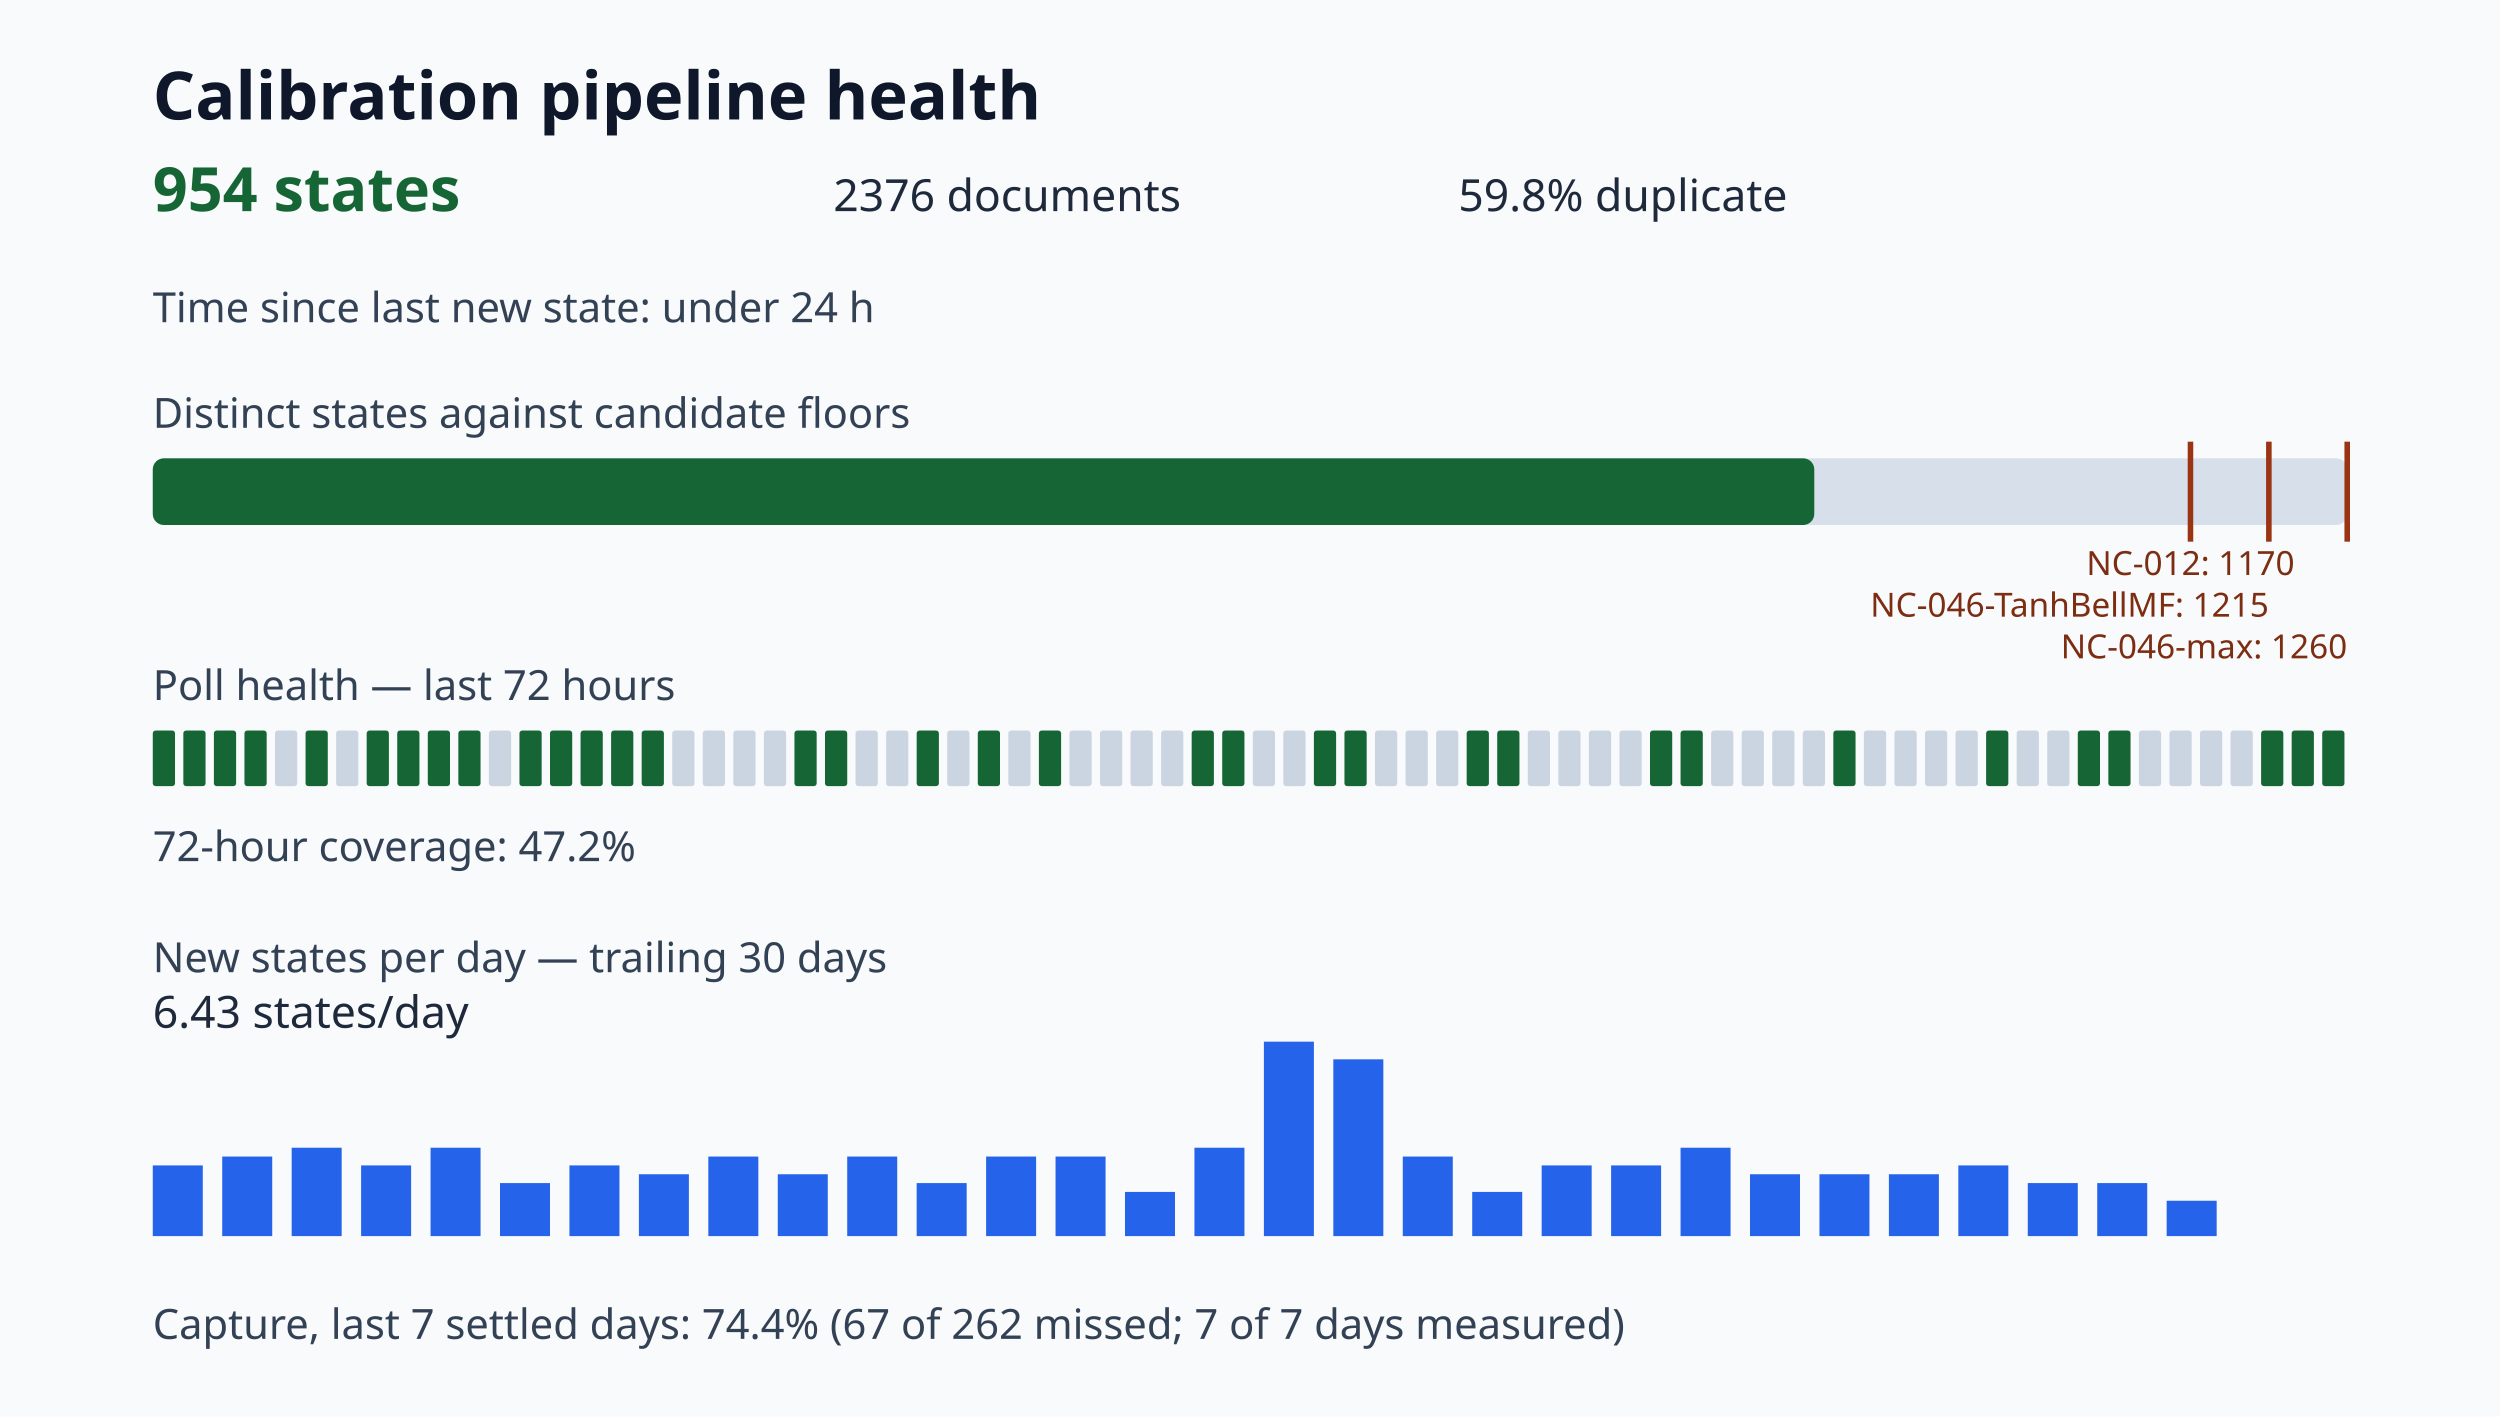
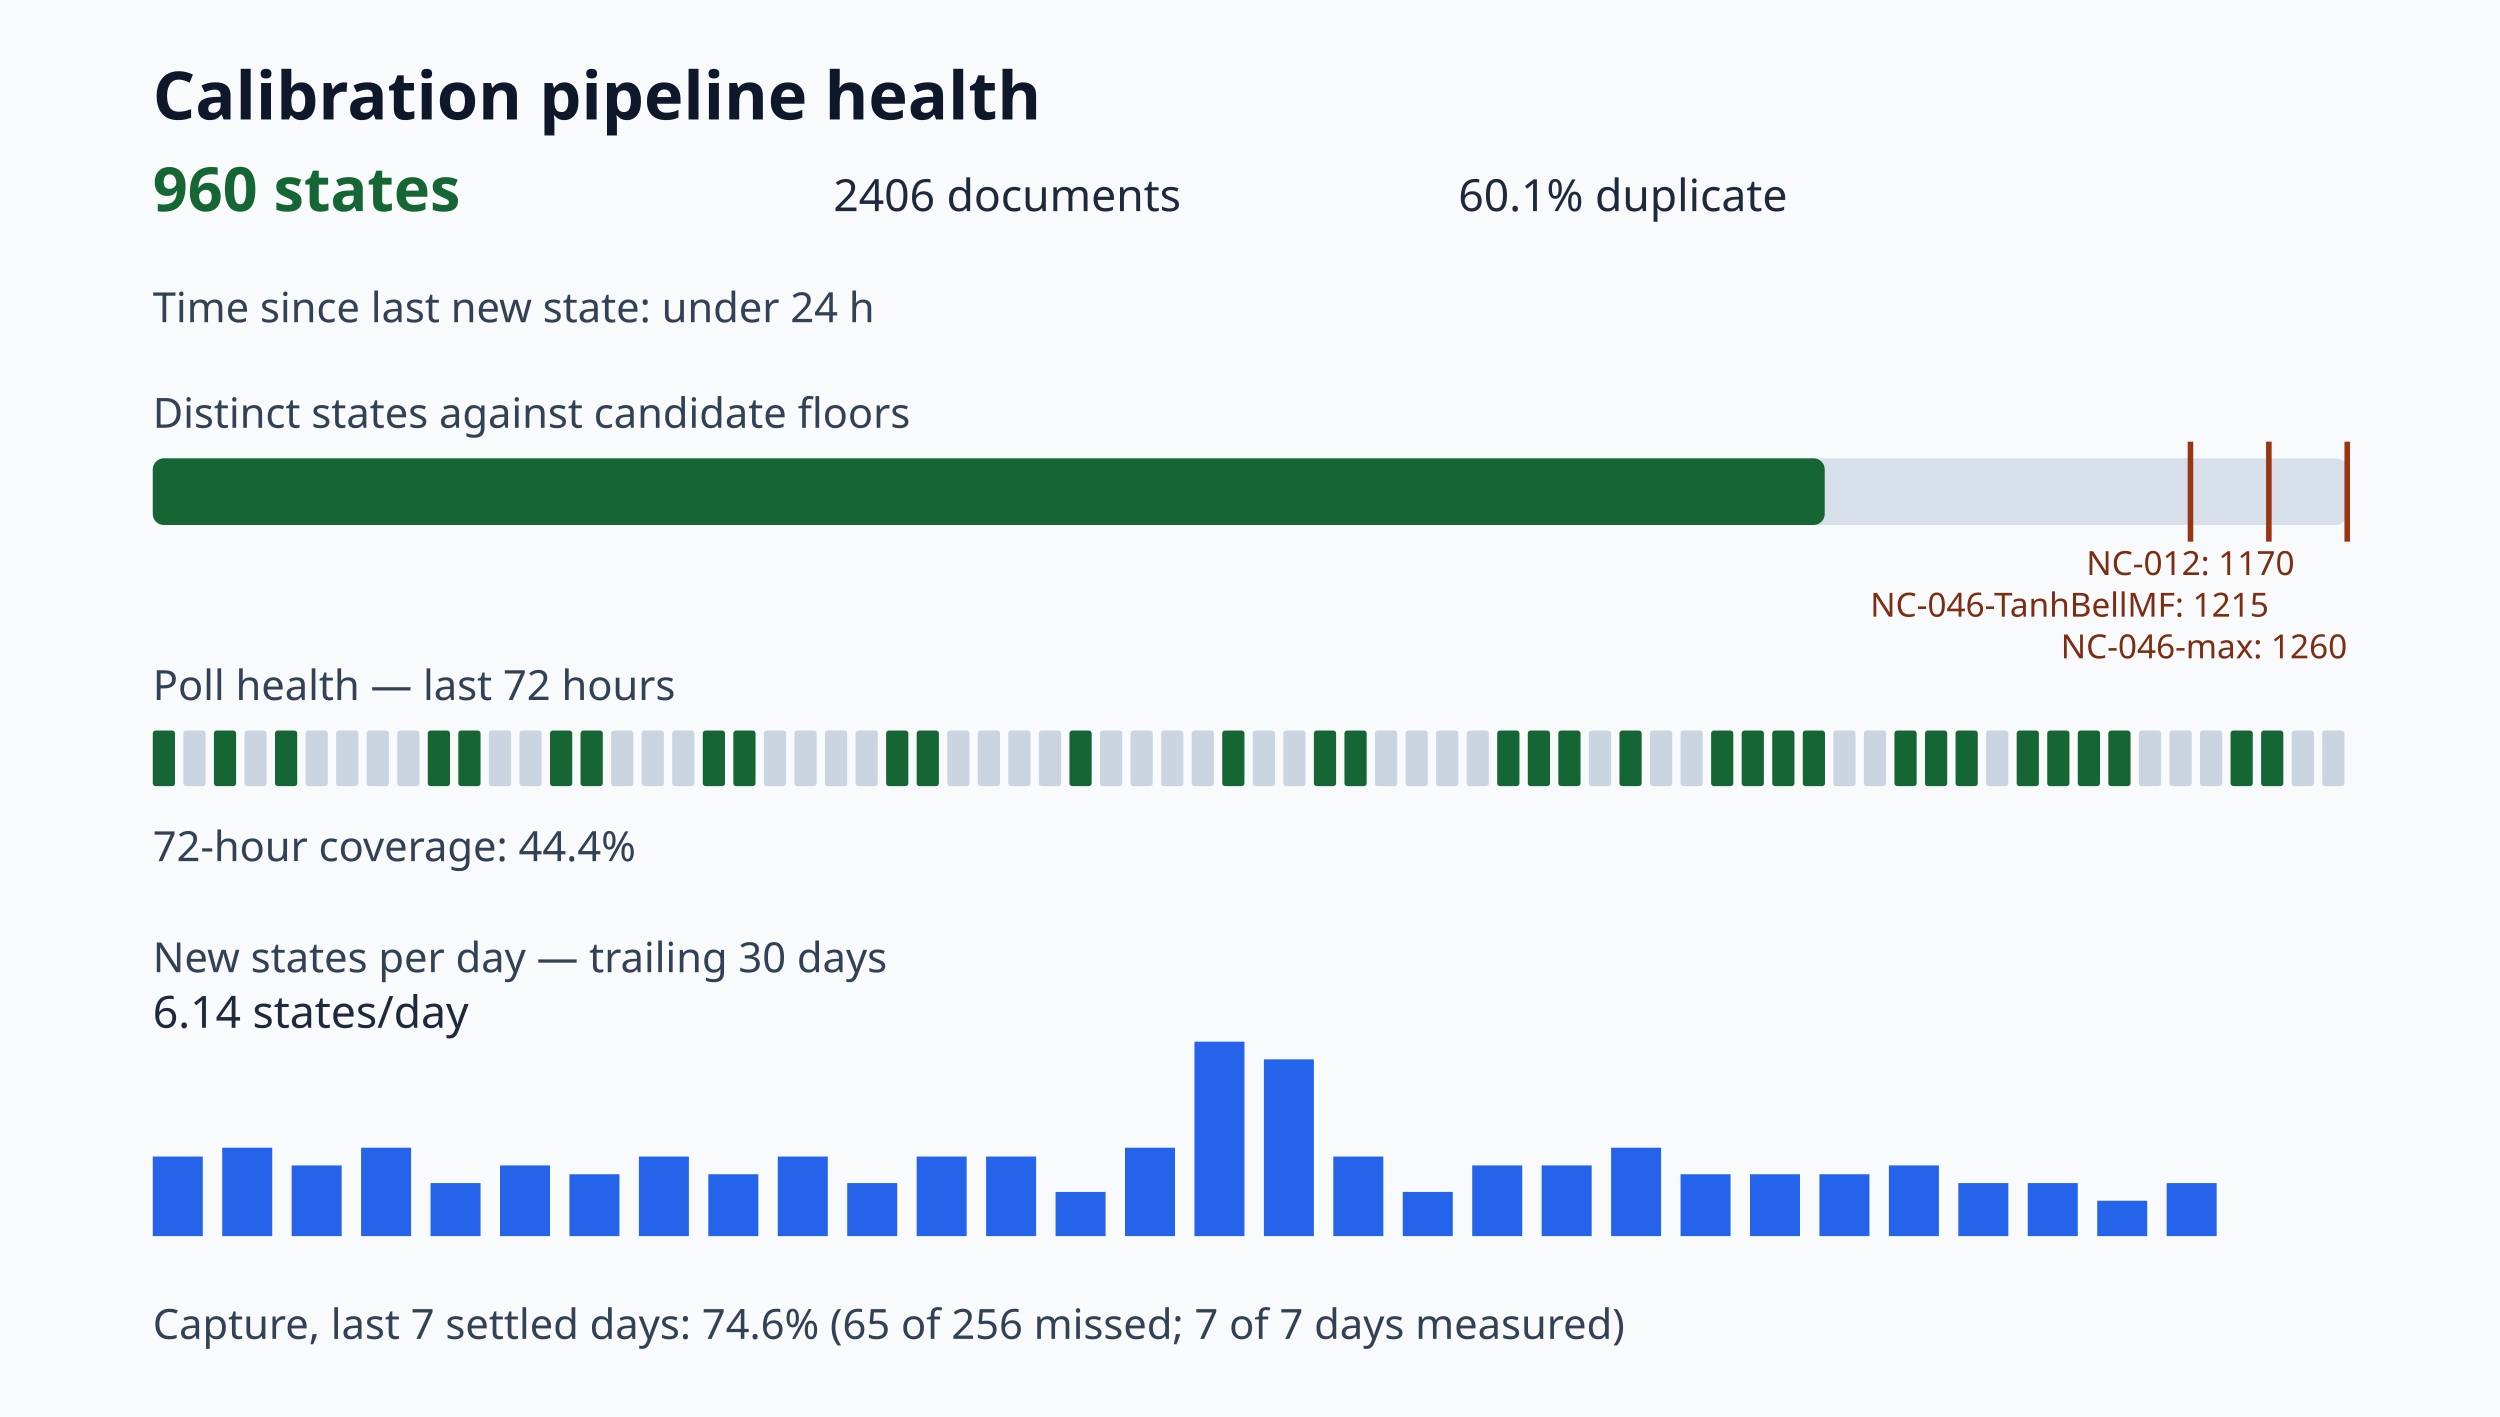
<svg xmlns="http://www.w3.org/2000/svg" viewBox="0 0 900 510" role="img" aria-label="Calibration pipeline health dashboard">
  <style>.title{font:700 24px sans-serif;fill:#0f172a}.value{font:700 22px sans-serif;fill:#166534}.metric{font:16px sans-serif;fill:#1e293b}.label{font:15px sans-serif;fill:#334155}.tiny{font:12px sans-serif;fill:#7c2d12}</style>
  <rect width="100%" height="100%" fill="#f8fafc" />
  <text x="55" y="43" class="title">Calibration pipeline health</text>
-   <text x="55" y="76" class="value">954 states</text>
-   <text x="300" y="76" class="metric">2376 documents</text>
-   <text x="525" y="76" class="metric">59.8% duplicate</text>
+   <text x="55" y="76" class="value">960 states</text>
+   <text x="300" y="76" class="metric">2406 documents</text>
+   <text x="525" y="76" class="metric">60.1% duplicate</text>
  <text x="55" y="116" class="label">Time since last new state: under 24 h</text>
  <text x="55" y="154" class="label">Distinct states against candidate floors</text>
  <rect x="55" y="165" width="790" height="24" rx="4" fill="#d7e0ea" />
-   <rect x="55" y="165" width="598.14" height="24" rx="4" fill="#166534" />
+   <rect x="55" y="165" width="601.90" height="24" rx="4" fill="#166534" />
  <path d="M788.57 159v36" stroke="#9a3412" stroke-width="2" />
  <text x="788.57" y="207" class="tiny" text-anchor="middle">NC-012: 1170</text>
  <path d="M816.79 159v36" stroke="#9a3412" stroke-width="2" />
  <text x="816.79" y="222" class="tiny" text-anchor="end">NC-046-TanhBellMF: 1215</text>
  <path d="M845.00 159v36" stroke="#9a3412" stroke-width="2" />
  <text x="845.00" y="237" class="tiny" text-anchor="end">NC-046-max: 1260</text>
  <text x="55" y="252" class="label">Poll health — last 72 hours</text>
  <rect x="55" y="263" width="8" height="20" rx="1" fill="#166534" />
-   <rect x="66" y="263" width="8" height="20" rx="1" fill="#166534" />
+   <rect x="66" y="263" width="8" height="20" rx="1" fill="#cbd5e1" />
  <rect x="77" y="263" width="8" height="20" rx="1" fill="#166534" />
-   <rect x="88" y="263" width="8" height="20" rx="1" fill="#166534" />
-   <rect x="99" y="263" width="8" height="20" rx="1" fill="#cbd5e1" />
-   <rect x="110" y="263" width="8" height="20" rx="1" fill="#166534" />
+   <rect x="88" y="263" width="8" height="20" rx="1" fill="#cbd5e1" />
+   <rect x="99" y="263" width="8" height="20" rx="1" fill="#166534" />
+   <rect x="110" y="263" width="8" height="20" rx="1" fill="#cbd5e1" />
  <rect x="121" y="263" width="8" height="20" rx="1" fill="#cbd5e1" />
-   <rect x="132" y="263" width="8" height="20" rx="1" fill="#166534" />
-   <rect x="143" y="263" width="8" height="20" rx="1" fill="#166534" />
+   <rect x="132" y="263" width="8" height="20" rx="1" fill="#cbd5e1" />
+   <rect x="143" y="263" width="8" height="20" rx="1" fill="#cbd5e1" />
  <rect x="154" y="263" width="8" height="20" rx="1" fill="#166534" />
  <rect x="165" y="263" width="8" height="20" rx="1" fill="#166534" />
  <rect x="176" y="263" width="8" height="20" rx="1" fill="#cbd5e1" />
-   <rect x="187" y="263" width="8" height="20" rx="1" fill="#166534" />
+   <rect x="187" y="263" width="8" height="20" rx="1" fill="#cbd5e1" />
  <rect x="198" y="263" width="8" height="20" rx="1" fill="#166534" />
  <rect x="209" y="263" width="8" height="20" rx="1" fill="#166534" />
-   <rect x="220" y="263" width="8" height="20" rx="1" fill="#166534" />
-   <rect x="231" y="263" width="8" height="20" rx="1" fill="#166534" />
+   <rect x="220" y="263" width="8" height="20" rx="1" fill="#cbd5e1" />
+   <rect x="231" y="263" width="8" height="20" rx="1" fill="#cbd5e1" />
  <rect x="242" y="263" width="8" height="20" rx="1" fill="#cbd5e1" />
-   <rect x="253" y="263" width="8" height="20" rx="1" fill="#cbd5e1" />
-   <rect x="264" y="263" width="8" height="20" rx="1" fill="#cbd5e1" />
+   <rect x="253" y="263" width="8" height="20" rx="1" fill="#166534" />
+   <rect x="264" y="263" width="8" height="20" rx="1" fill="#166534" />
  <rect x="275" y="263" width="8" height="20" rx="1" fill="#cbd5e1" />
-   <rect x="286" y="263" width="8" height="20" rx="1" fill="#166534" />
-   <rect x="297" y="263" width="8" height="20" rx="1" fill="#166534" />
+   <rect x="286" y="263" width="8" height="20" rx="1" fill="#cbd5e1" />
+   <rect x="297" y="263" width="8" height="20" rx="1" fill="#cbd5e1" />
  <rect x="308" y="263" width="8" height="20" rx="1" fill="#cbd5e1" />
-   <rect x="319" y="263" width="8" height="20" rx="1" fill="#cbd5e1" />
+   <rect x="319" y="263" width="8" height="20" rx="1" fill="#166534" />
  <rect x="330" y="263" width="8" height="20" rx="1" fill="#166534" />
  <rect x="341" y="263" width="8" height="20" rx="1" fill="#cbd5e1" />
-   <rect x="352" y="263" width="8" height="20" rx="1" fill="#166534" />
+   <rect x="352" y="263" width="8" height="20" rx="1" fill="#cbd5e1" />
  <rect x="363" y="263" width="8" height="20" rx="1" fill="#cbd5e1" />
-   <rect x="374" y="263" width="8" height="20" rx="1" fill="#166534" />
-   <rect x="385" y="263" width="8" height="20" rx="1" fill="#cbd5e1" />
+   <rect x="374" y="263" width="8" height="20" rx="1" fill="#cbd5e1" />
+   <rect x="385" y="263" width="8" height="20" rx="1" fill="#166534" />
  <rect x="396" y="263" width="8" height="20" rx="1" fill="#cbd5e1" />
  <rect x="407" y="263" width="8" height="20" rx="1" fill="#cbd5e1" />
  <rect x="418" y="263" width="8" height="20" rx="1" fill="#cbd5e1" />
-   <rect x="429" y="263" width="8" height="20" rx="1" fill="#166534" />
+   <rect x="429" y="263" width="8" height="20" rx="1" fill="#cbd5e1" />
  <rect x="440" y="263" width="8" height="20" rx="1" fill="#166534" />
  <rect x="451" y="263" width="8" height="20" rx="1" fill="#cbd5e1" />
  <rect x="462" y="263" width="8" height="20" rx="1" fill="#cbd5e1" />
  <rect x="473" y="263" width="8" height="20" rx="1" fill="#166534" />
  <rect x="484" y="263" width="8" height="20" rx="1" fill="#166534" />
  <rect x="495" y="263" width="8" height="20" rx="1" fill="#cbd5e1" />
  <rect x="506" y="263" width="8" height="20" rx="1" fill="#cbd5e1" />
  <rect x="517" y="263" width="8" height="20" rx="1" fill="#cbd5e1" />
-   <rect x="528" y="263" width="8" height="20" rx="1" fill="#166534" />
+   <rect x="528" y="263" width="8" height="20" rx="1" fill="#cbd5e1" />
  <rect x="539" y="263" width="8" height="20" rx="1" fill="#166534" />
-   <rect x="550" y="263" width="8" height="20" rx="1" fill="#cbd5e1" />
-   <rect x="561" y="263" width="8" height="20" rx="1" fill="#cbd5e1" />
+   <rect x="550" y="263" width="8" height="20" rx="1" fill="#166534" />
+   <rect x="561" y="263" width="8" height="20" rx="1" fill="#166534" />
  <rect x="572" y="263" width="8" height="20" rx="1" fill="#cbd5e1" />
-   <rect x="583" y="263" width="8" height="20" rx="1" fill="#cbd5e1" />
-   <rect x="594" y="263" width="8" height="20" rx="1" fill="#166534" />
-   <rect x="605" y="263" width="8" height="20" rx="1" fill="#166534" />
-   <rect x="616" y="263" width="8" height="20" rx="1" fill="#cbd5e1" />
-   <rect x="627" y="263" width="8" height="20" rx="1" fill="#cbd5e1" />
-   <rect x="638" y="263" width="8" height="20" rx="1" fill="#cbd5e1" />
-   <rect x="649" y="263" width="8" height="20" rx="1" fill="#cbd5e1" />
-   <rect x="660" y="263" width="8" height="20" rx="1" fill="#166534" />
+   <rect x="583" y="263" width="8" height="20" rx="1" fill="#166534" />
+   <rect x="594" y="263" width="8" height="20" rx="1" fill="#cbd5e1" />
+   <rect x="605" y="263" width="8" height="20" rx="1" fill="#cbd5e1" />
+   <rect x="616" y="263" width="8" height="20" rx="1" fill="#166534" />
+   <rect x="627" y="263" width="8" height="20" rx="1" fill="#166534" />
+   <rect x="638" y="263" width="8" height="20" rx="1" fill="#166534" />
+   <rect x="649" y="263" width="8" height="20" rx="1" fill="#166534" />
+   <rect x="660" y="263" width="8" height="20" rx="1" fill="#cbd5e1" />
  <rect x="671" y="263" width="8" height="20" rx="1" fill="#cbd5e1" />
-   <rect x="682" y="263" width="8" height="20" rx="1" fill="#cbd5e1" />
-   <rect x="693" y="263" width="8" height="20" rx="1" fill="#cbd5e1" />
-   <rect x="704" y="263" width="8" height="20" rx="1" fill="#cbd5e1" />
-   <rect x="715" y="263" width="8" height="20" rx="1" fill="#166534" />
-   <rect x="726" y="263" width="8" height="20" rx="1" fill="#cbd5e1" />
-   <rect x="737" y="263" width="8" height="20" rx="1" fill="#cbd5e1" />
+   <rect x="682" y="263" width="8" height="20" rx="1" fill="#166534" />
+   <rect x="693" y="263" width="8" height="20" rx="1" fill="#166534" />
+   <rect x="704" y="263" width="8" height="20" rx="1" fill="#166534" />
+   <rect x="715" y="263" width="8" height="20" rx="1" fill="#cbd5e1" />
+   <rect x="726" y="263" width="8" height="20" rx="1" fill="#166534" />
+   <rect x="737" y="263" width="8" height="20" rx="1" fill="#166534" />
  <rect x="748" y="263" width="8" height="20" rx="1" fill="#166534" />
  <rect x="759" y="263" width="8" height="20" rx="1" fill="#166534" />
  <rect x="770" y="263" width="8" height="20" rx="1" fill="#cbd5e1" />
  <rect x="781" y="263" width="8" height="20" rx="1" fill="#cbd5e1" />
  <rect x="792" y="263" width="8" height="20" rx="1" fill="#cbd5e1" />
-   <rect x="803" y="263" width="8" height="20" rx="1" fill="#cbd5e1" />
+   <rect x="803" y="263" width="8" height="20" rx="1" fill="#166534" />
  <rect x="814" y="263" width="8" height="20" rx="1" fill="#166534" />
-   <rect x="825" y="263" width="8" height="20" rx="1" fill="#166534" />
-   <rect x="836" y="263" width="8" height="20" rx="1" fill="#166534" />
-   <text x="55" y="310" class="label">72-hour coverage: 47.2%</text>
+   <rect x="825" y="263" width="8" height="20" rx="1" fill="#cbd5e1" />
+   <rect x="836" y="263" width="8" height="20" rx="1" fill="#cbd5e1" />
+   <text x="55" y="310" class="label">72-hour coverage: 44.4%</text>
  <text x="55" y="350" class="label">New states per day — trailing 30 days</text>
-   <rect x="55" y="419.55" width="18" height="25.45" fill="#2563eb" />
-   <rect x="80" y="416.36" width="18" height="28.64" fill="#2563eb" />
-   <rect x="105" y="413.18" width="18" height="31.82" fill="#2563eb" />
-   <rect x="130" y="419.55" width="18" height="25.45" fill="#2563eb" />
-   <rect x="155" y="413.18" width="18" height="31.82" fill="#2563eb" />
-   <rect x="180" y="425.91" width="18" height="19.09" fill="#2563eb" />
-   <rect x="205" y="419.55" width="18" height="25.45" fill="#2563eb" />
-   <rect x="230" y="422.73" width="18" height="22.27" fill="#2563eb" />
-   <rect x="255" y="416.36" width="18" height="28.64" fill="#2563eb" />
-   <rect x="280" y="422.73" width="18" height="22.27" fill="#2563eb" />
-   <rect x="305" y="416.36" width="18" height="28.64" fill="#2563eb" />
-   <rect x="330" y="425.91" width="18" height="19.09" fill="#2563eb" />
+   <rect x="55" y="416.36" width="18" height="28.64" fill="#2563eb" />
+   <rect x="80" y="413.18" width="18" height="31.82" fill="#2563eb" />
+   <rect x="105" y="419.55" width="18" height="25.45" fill="#2563eb" />
+   <rect x="130" y="413.18" width="18" height="31.82" fill="#2563eb" />
+   <rect x="155" y="425.91" width="18" height="19.09" fill="#2563eb" />
+   <rect x="180" y="419.55" width="18" height="25.45" fill="#2563eb" />
+   <rect x="205" y="422.73" width="18" height="22.27" fill="#2563eb" />
+   <rect x="230" y="416.36" width="18" height="28.64" fill="#2563eb" />
+   <rect x="255" y="422.73" width="18" height="22.27" fill="#2563eb" />
+   <rect x="280" y="416.36" width="18" height="28.64" fill="#2563eb" />
+   <rect x="305" y="425.91" width="18" height="19.09" fill="#2563eb" />
+   <rect x="330" y="416.36" width="18" height="28.64" fill="#2563eb" />
  <rect x="355" y="416.36" width="18" height="28.64" fill="#2563eb" />
-   <rect x="380" y="416.36" width="18" height="28.64" fill="#2563eb" />
-   <rect x="405" y="429.09" width="18" height="15.91" fill="#2563eb" />
-   <rect x="430" y="413.18" width="18" height="31.82" fill="#2563eb" />
-   <rect x="455" y="375.00" width="18" height="70.00" fill="#2563eb" />
-   <rect x="480" y="381.36" width="18" height="63.64" fill="#2563eb" />
-   <rect x="505" y="416.36" width="18" height="28.64" fill="#2563eb" />
-   <rect x="530" y="429.09" width="18" height="15.91" fill="#2563eb" />
+   <rect x="380" y="429.09" width="18" height="15.91" fill="#2563eb" />
+   <rect x="405" y="413.18" width="18" height="31.82" fill="#2563eb" />
+   <rect x="430" y="375.00" width="18" height="70.00" fill="#2563eb" />
+   <rect x="455" y="381.36" width="18" height="63.64" fill="#2563eb" />
+   <rect x="480" y="416.36" width="18" height="28.64" fill="#2563eb" />
+   <rect x="505" y="429.09" width="18" height="15.91" fill="#2563eb" />
+   <rect x="530" y="419.55" width="18" height="25.45" fill="#2563eb" />
  <rect x="555" y="419.55" width="18" height="25.45" fill="#2563eb" />
-   <rect x="580" y="419.55" width="18" height="25.45" fill="#2563eb" />
-   <rect x="605" y="413.18" width="18" height="31.82" fill="#2563eb" />
+   <rect x="580" y="413.18" width="18" height="31.82" fill="#2563eb" />
+   <rect x="605" y="422.73" width="18" height="22.27" fill="#2563eb" />
  <rect x="630" y="422.73" width="18" height="22.27" fill="#2563eb" />
  <rect x="655" y="422.73" width="18" height="22.27" fill="#2563eb" />
-   <rect x="680" y="422.73" width="18" height="22.27" fill="#2563eb" />
-   <rect x="705" y="419.55" width="18" height="25.45" fill="#2563eb" />
+   <rect x="680" y="419.55" width="18" height="25.45" fill="#2563eb" />
+   <rect x="705" y="425.91" width="18" height="19.09" fill="#2563eb" />
  <rect x="730" y="425.91" width="18" height="19.09" fill="#2563eb" />
-   <rect x="755" y="425.91" width="18" height="19.09" fill="#2563eb" />
-   <rect x="780" y="432.27" width="18" height="12.73" fill="#2563eb" />
-   <text x="55" y="370" class="metric">6.43 states/day</text>
-   <text x="55" y="482" class="label">Capture, last 7 settled days: 74.4% (67 of 262 missed; 7 of 7 days measured)</text>
+   <rect x="755" y="432.27" width="18" height="12.73" fill="#2563eb" />
+   <rect x="780" y="425.91" width="18" height="19.09" fill="#2563eb" />
+   <text x="55" y="370" class="metric">6.14 states/day</text>
+   <text x="55" y="482" class="label">Capture, last 7 settled days: 74.6% (65 of 256 missed; 7 of 7 days measured)</text>
</svg>
